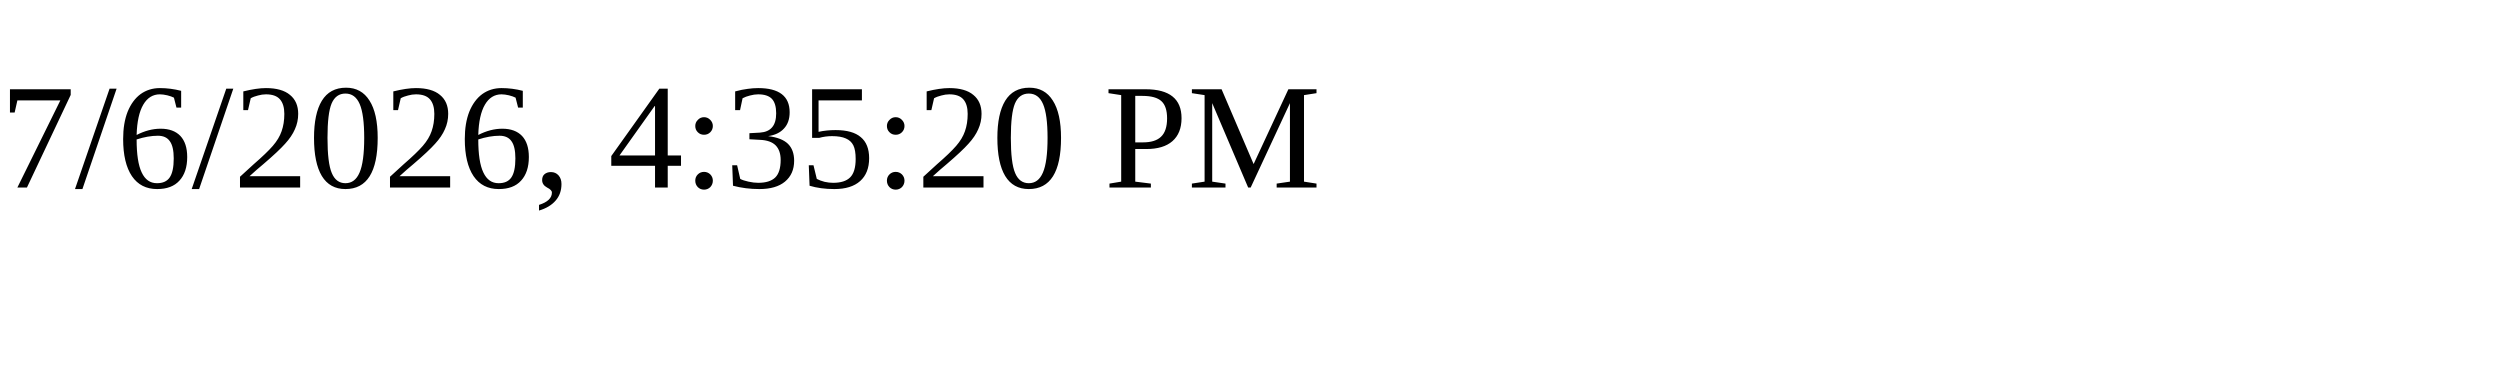
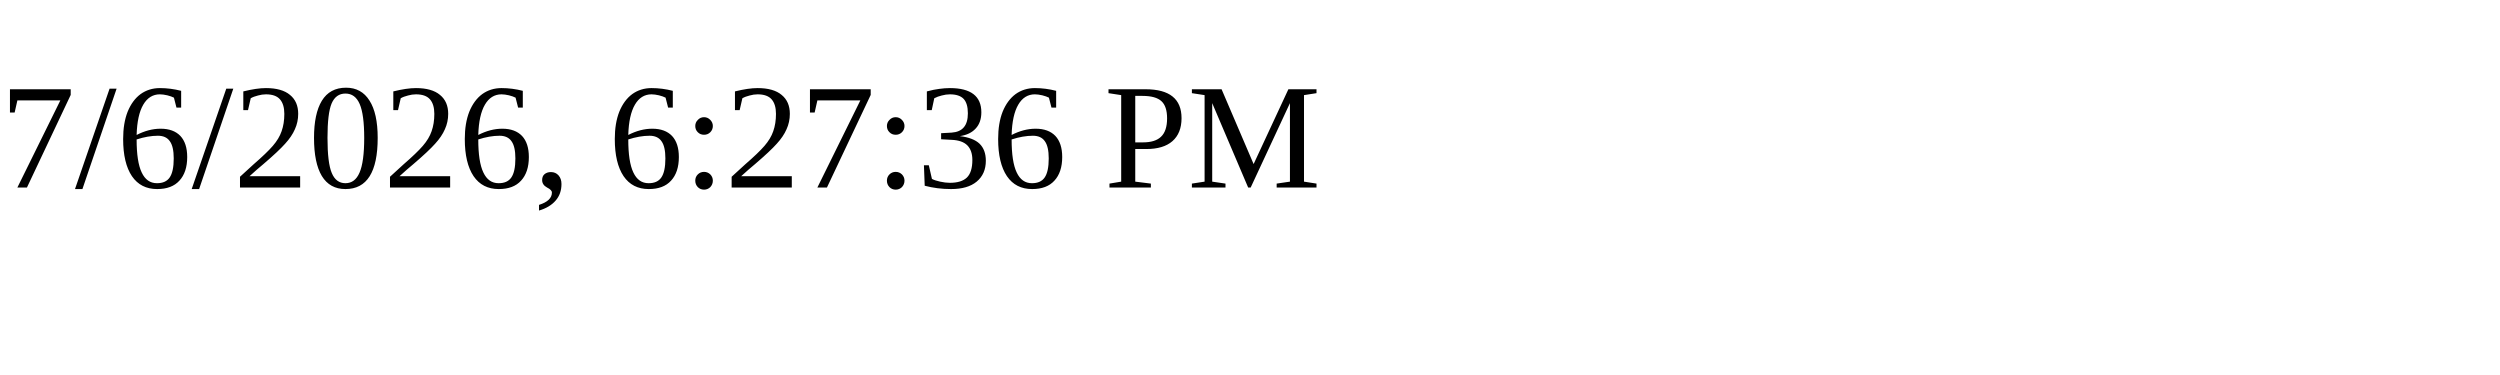
<svg xmlns="http://www.w3.org/2000/svg" height="30" width="200">
-   <text x="0" y="15">7/6/2026, 4:35:20 PM</text>
+   <text x="0" y="15">7/6/2026, 6:27:36 PM</text>
</svg>
